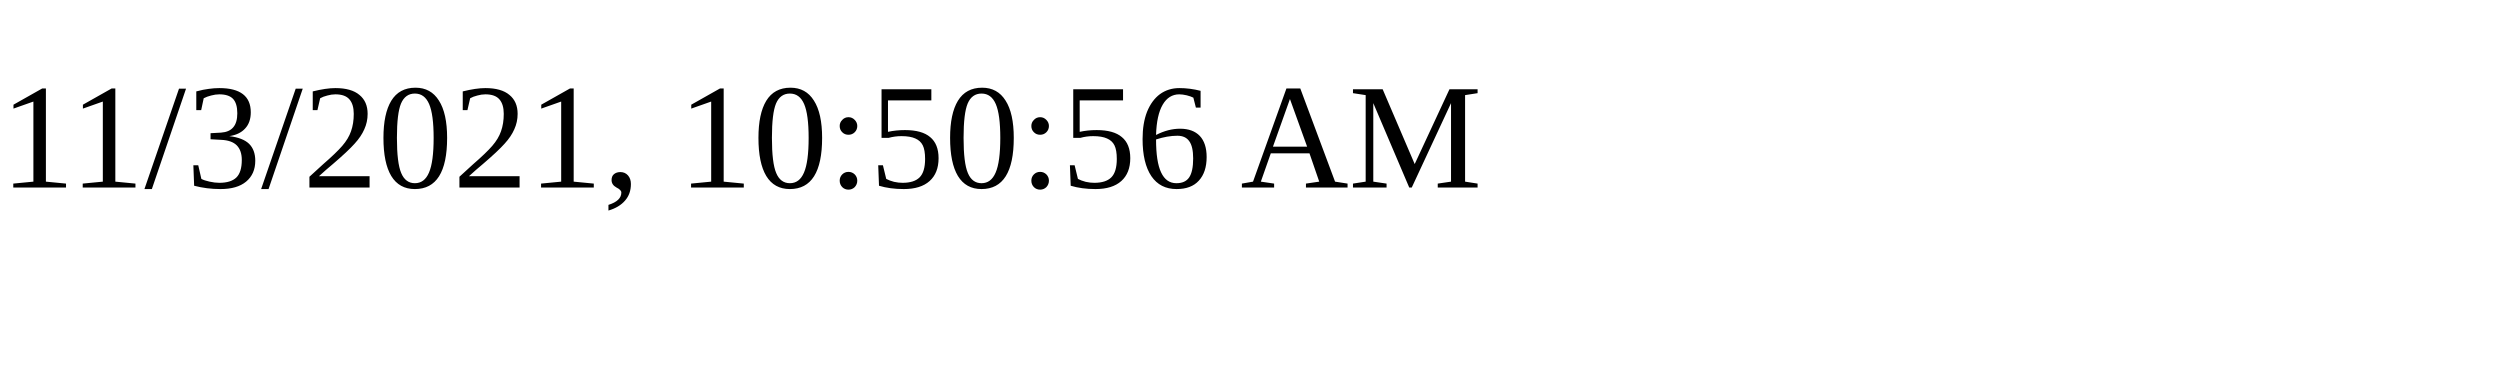
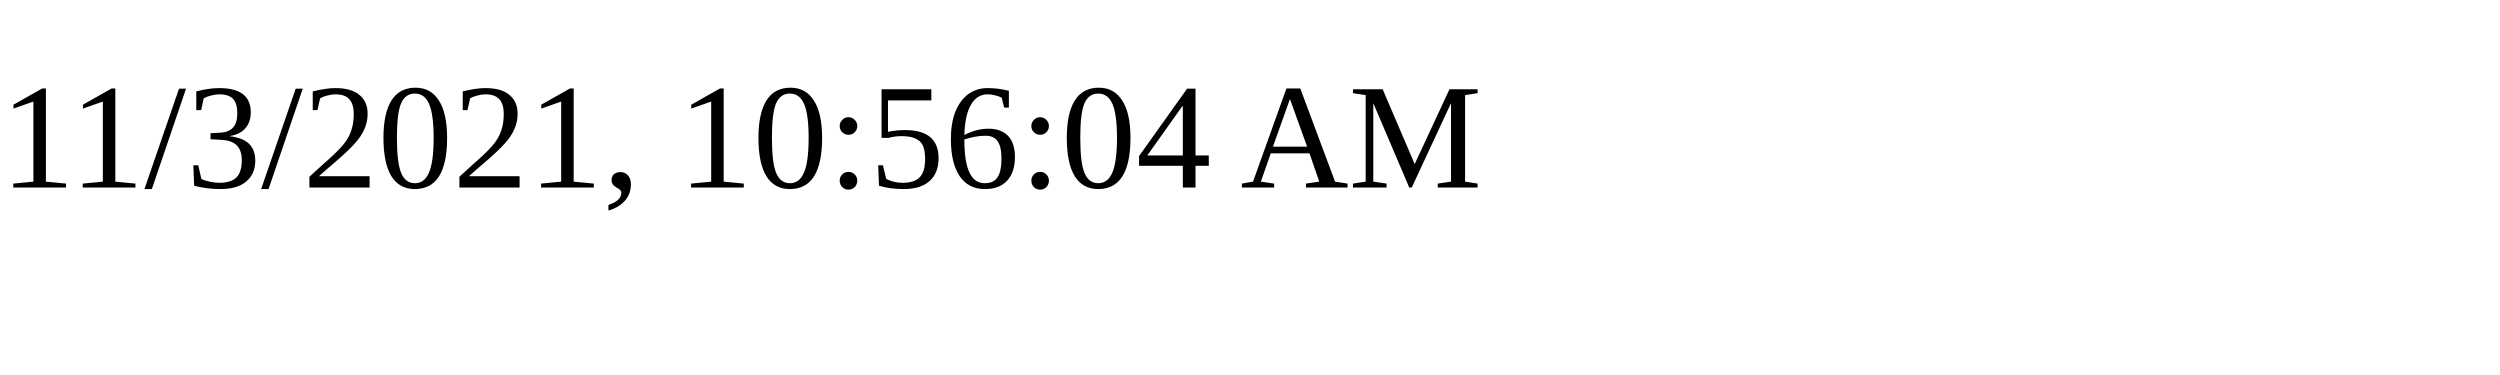
<svg xmlns="http://www.w3.org/2000/svg" height="30" width="200">
-   <text x="0" y="15">11/3/2021, 10:50:56 AM</text>
+   <text x="0" y="15">11/3/2021, 10:56:04 AM</text>
</svg>
